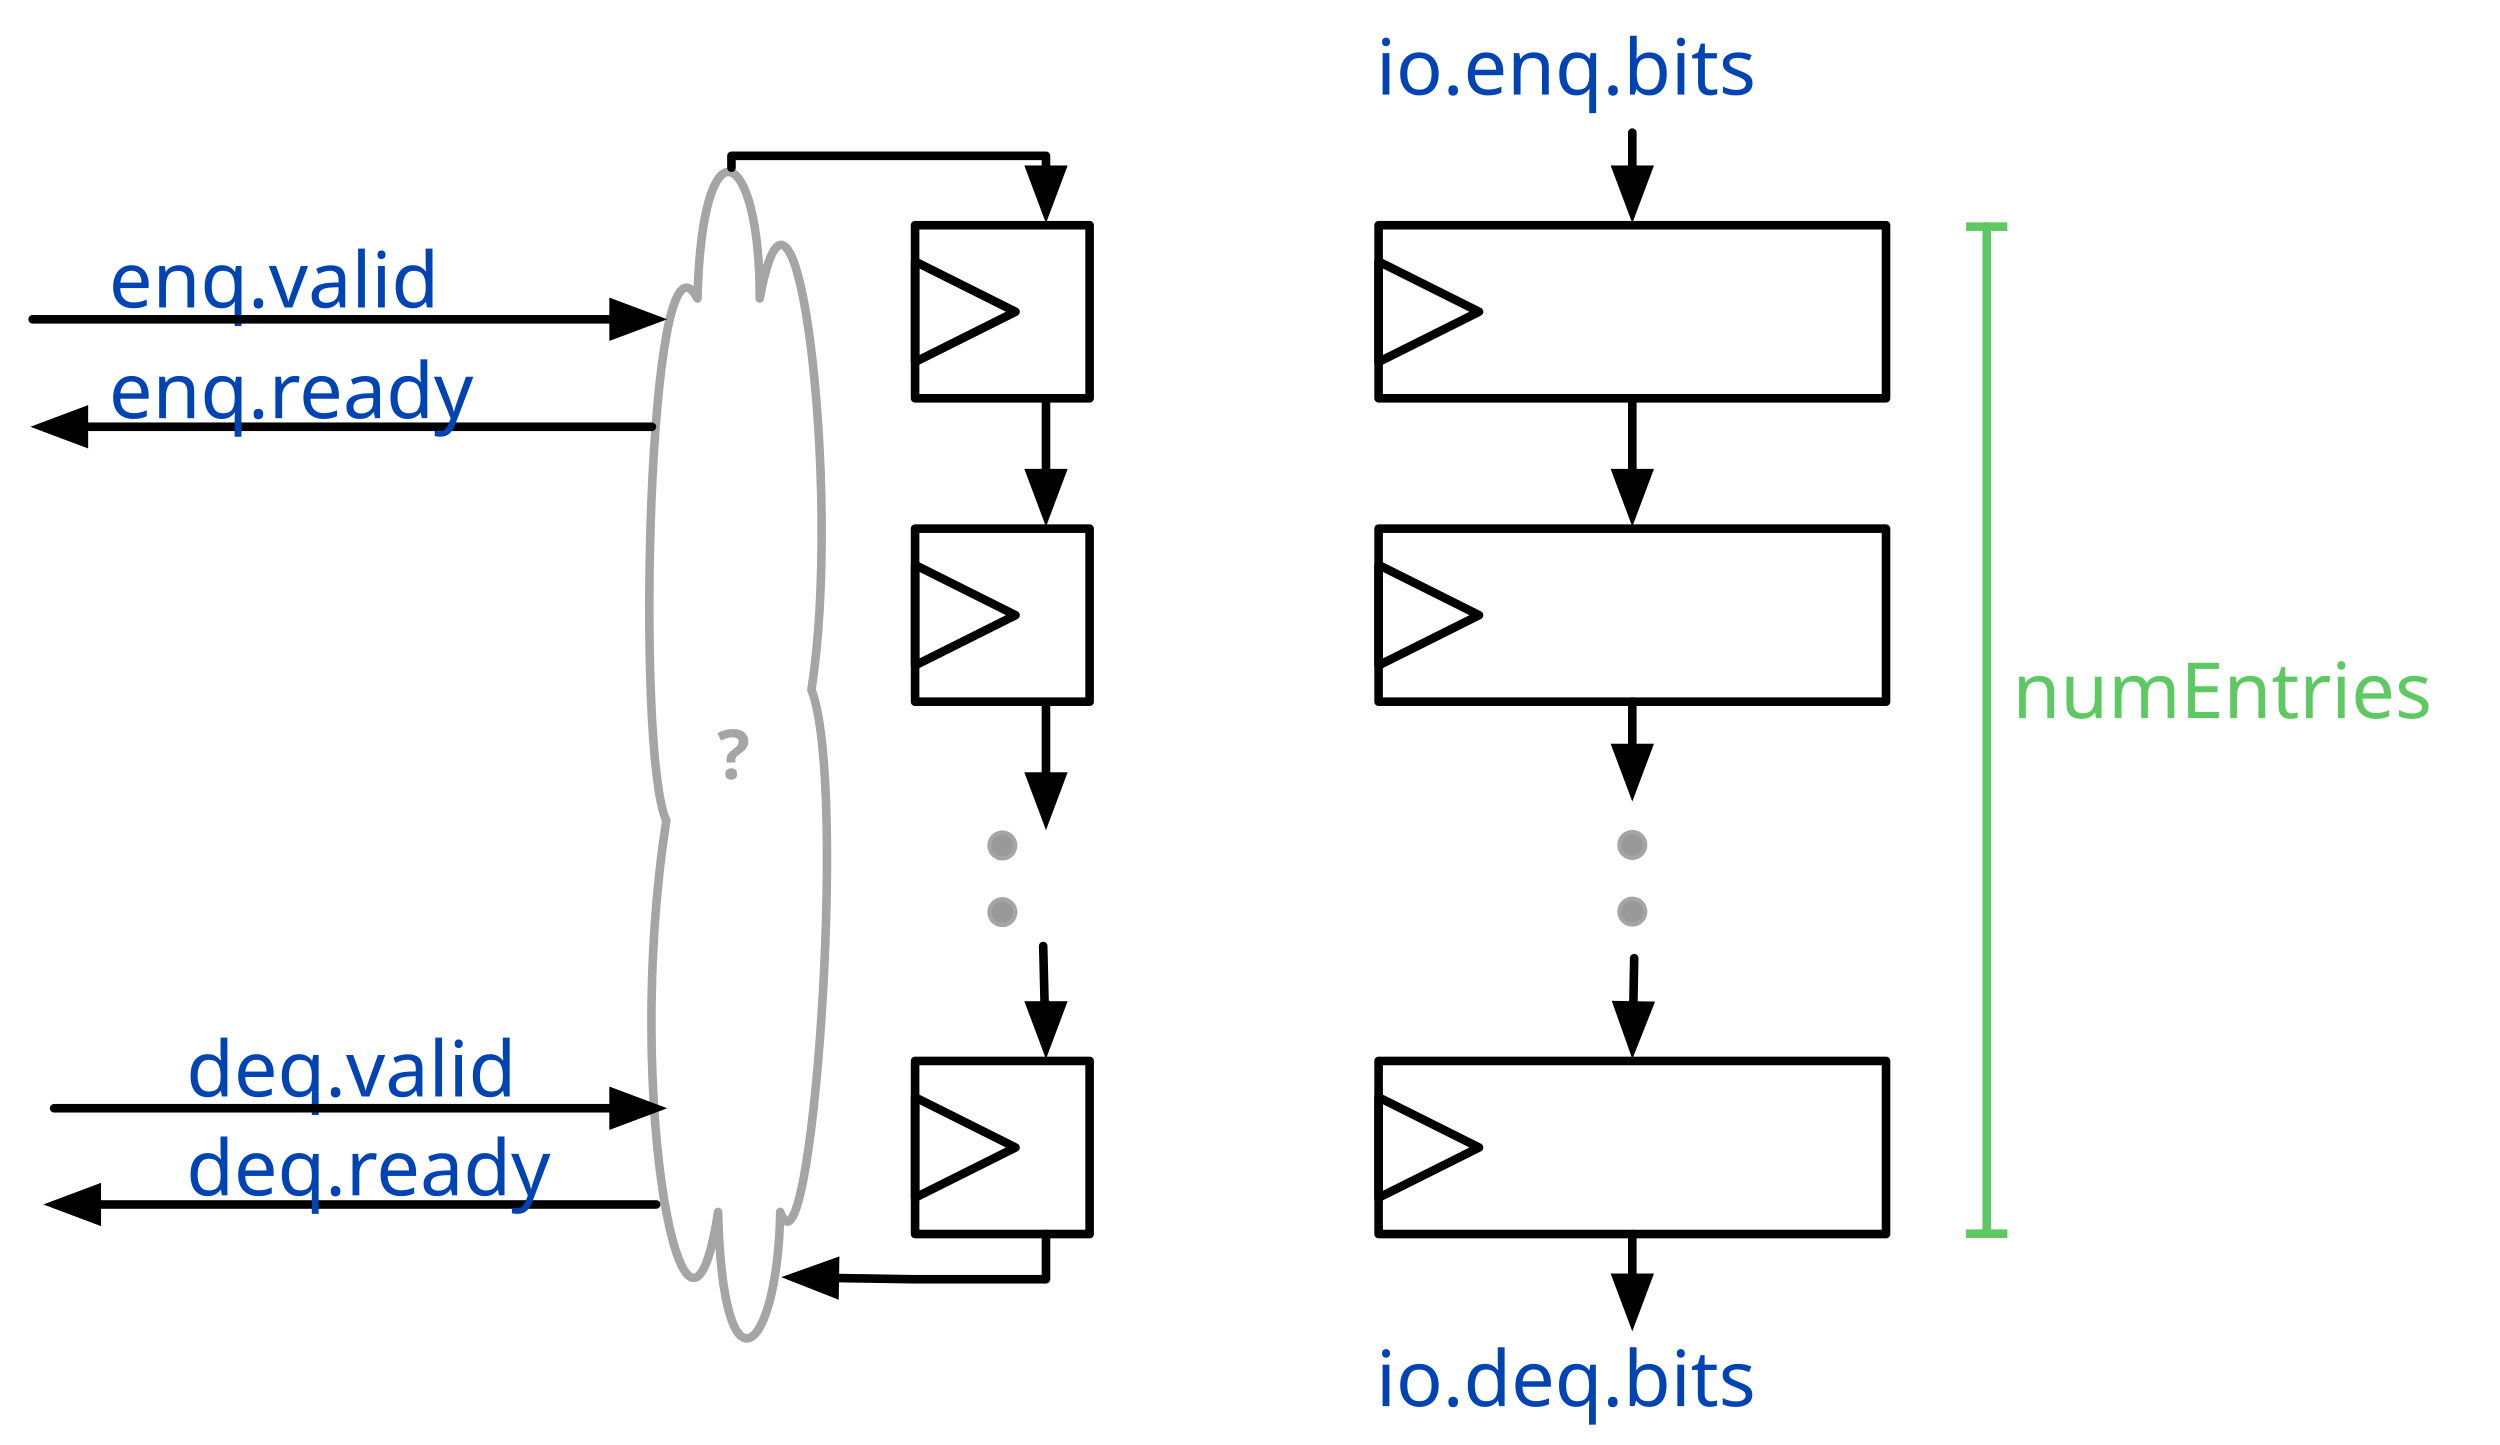
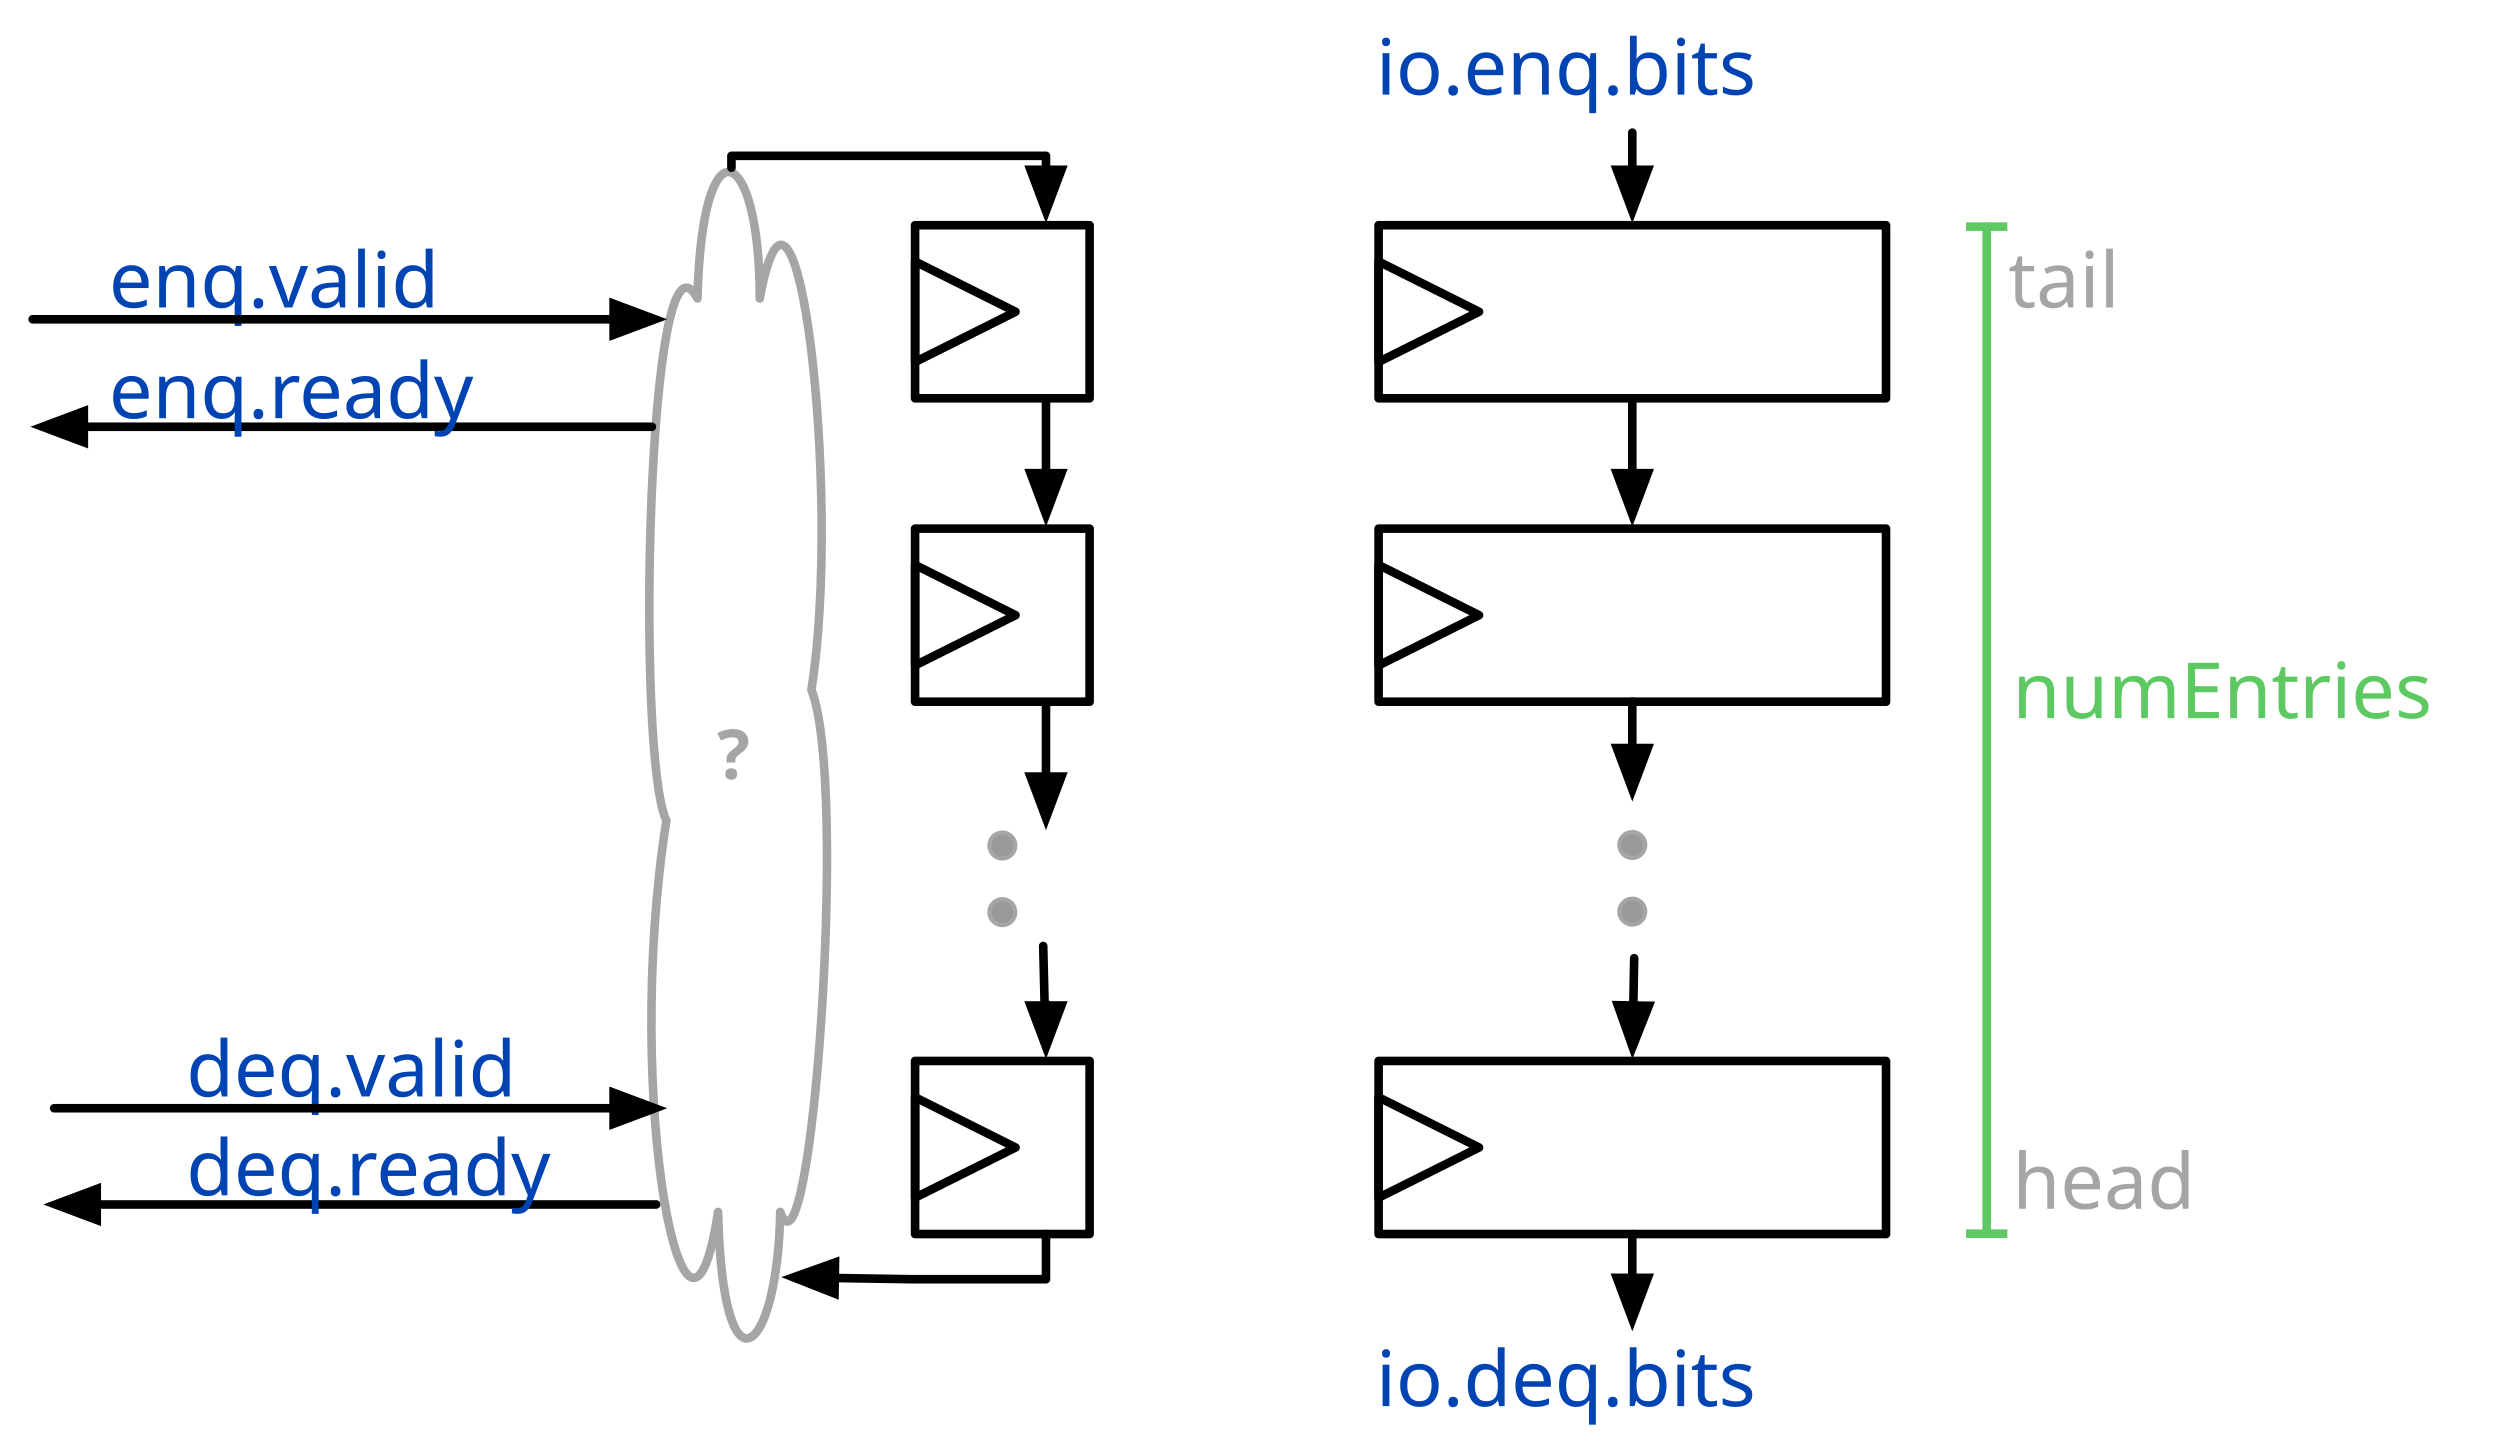
<svg xmlns="http://www.w3.org/2000/svg" version="1.1" viewBox="3666.4 4291 581.385 336" width="581.385" height="336">
  <defs>
    <marker orient="auto" overflow="visible" markerUnits="strokeWidth" id="FilledArrow_Marker" stroke-linejoin="miter" stroke-miterlimit="10" viewBox="-1 -3 7 6" markerWidth="7" markerHeight="6" color="black">
      <g>
        <path d="M 4.8 0 L 0 -1.8 L 0 1.8 Z" fill="currentColor" stroke="currentColor" stroke-width="1" />
      </g>
    </marker>
    <marker orient="auto" overflow="visible" markerUnits="strokeWidth" id="NegativeControls_Marker" stroke-linejoin="miter" stroke-miterlimit="10" viewBox="-1 -4 2 8" markerWidth="2" markerHeight="8" color="#5ec962">
      <g>
        <line x1="0" y1="-2.4" x2="0" y2="2.4" fill="none" stroke="currentColor" stroke-width="1" />
      </g>
    </marker>
    <marker orient="auto" overflow="visible" markerUnits="strokeWidth" id="NegativeControls_Marker_2" stroke-linejoin="miter" stroke-miterlimit="10" viewBox="-1 -4 2 8" markerWidth="2" markerHeight="8" color="#5ec962">
      <g>
        <line x1="0" y1="2.4" x2="0" y2="-2.4" fill="none" stroke="currentColor" stroke-width="1" />
      </g>
    </marker>
-     <font-face font-family="Menlo" font-size="18" panose-1="2 11 6 9 3 8 4 2 2 4" units-per-em="1000" underline-position="-63.477" underline-thickness="43.945" slope="0" x-height="546.875" cap-height="729.004" ascent="928.223" descent="-235.84" font-weight="400">
-       <font-face-src>
-         <font-face-name name="Menlo-Regular" />
-       </font-face-src>
-     </font-face>
-     <font-face font-family="Menlo" font-size="16" panose-1="2 11 7 9 3 6 4 2 2 4" units-per-em="1000" underline-position="-63.477" underline-thickness="43.945" slope="0" x-height="546.875" cap-height="729.981" ascent="928.223" descent="-235.84" font-weight="700">
-       <font-face-src>
-         <font-face-name name="Menlo-Bold" />
-       </font-face-src>
-     </font-face>
  </defs>
-   <g id="shiftreg_queue" fill="none" fill-opacity="1" stroke-opacity="1" stroke-dasharray="none" stroke="none">
+   <g id="shiftreg_queue" stroke="none" fill-opacity="1" fill="none" stroke-dasharray="none" stroke-opacity="1">
    <g id="shiftreg_queue_Layer_1">
      <g id="Group_19">
        <g id="Graphic_21">
          <rect x="3987" y="4343.375" width="118" height="40.25" stroke="black" stroke-linecap="round" stroke-linejoin="round" stroke-width="2" />
        </g>
        <g id="Graphic_20">
          <path d="M 3987 4351.823 L 4010.354 4363.5 L 3987 4375.177 Z" stroke="black" stroke-linecap="round" stroke-linejoin="round" stroke-width="2" />
        </g>
      </g>
      <g id="Line_18">
        <line x1="4046" y1="4321.847" x2="4046" y2="4330.475" marker-end="url(#FilledArrow_Marker)" stroke="black" stroke-linecap="round" stroke-linejoin="round" stroke-width="2" />
      </g>
      <g id="Group_15">
        <g id="Graphic_17">
          <rect x="3987" y="4413.938" width="118" height="40.25" stroke="black" stroke-linecap="round" stroke-linejoin="round" stroke-width="2" />
        </g>
        <g id="Graphic_16">
          <path d="M 3987 4422.385 L 4010.354 4434.062 L 3987 4445.74 Z" stroke="black" stroke-linecap="round" stroke-linejoin="round" stroke-width="2" />
        </g>
      </g>
      <g id="Group_12">
        <g id="Graphic_14">
          <rect x="3987" y="4537.73" width="118" height="40.25" stroke="black" stroke-linecap="round" stroke-linejoin="round" stroke-width="2" />
        </g>
        <g id="Graphic_13">
          <path d="M 3987 4546.178 L 4010.354 4557.855 L 3987 4569.532 Z" stroke="black" stroke-linecap="round" stroke-linejoin="round" stroke-width="2" />
        </g>
      </g>
      <g id="Line_11">
        <line x1="4046" y1="4383.625" x2="4046" y2="4401.038" marker-end="url(#FilledArrow_Marker)" stroke="black" stroke-linecap="round" stroke-linejoin="round" stroke-width="2" />
      </g>
      <g id="Line_10">
        <line x1="4046" y1="4454.188" x2="4046" y2="4464.961" marker-end="url(#FilledArrow_Marker)" stroke="black" stroke-linecap="round" stroke-linejoin="round" stroke-width="2" />
      </g>
      <g id="Line_9">
        <line x1="4046.435" y1="4513.833" x2="4046.235" y2="4524.832" marker-end="url(#FilledArrow_Marker)" stroke="black" stroke-linecap="round" stroke-linejoin="round" stroke-width="2" />
      </g>
      <g id="Graphic_8">
        <circle cx="4046" cy="4487.5" r="3" fill="#999" />
        <circle cx="4046" cy="4487.5" r="3" stroke="#a5a5a5" stroke-linecap="round" stroke-linejoin="round" stroke-width="1" />
      </g>
      <g id="Graphic_7">
        <circle cx="4046" cy="4503" r="3" fill="#999" />
        <circle cx="4046" cy="4503" r="3" stroke="#a5a5a5" stroke-linecap="round" stroke-linejoin="round" stroke-width="1" />
      </g>
      <g id="Line_6">
        <line x1="4046" y1="4577.98" x2="4046" y2="4588.166" marker-end="url(#FilledArrow_Marker)" stroke="black" stroke-linecap="round" stroke-linejoin="round" stroke-width="2" />
      </g>
      <g id="Line_5">
        <line x1="4128.416" y1="4343.7" x2="4128.416" y2="4577.905" marker-end="url(#NegativeControls_Marker)" marker-start="url(#NegativeControls_Marker_2)" stroke="#5ec962" stroke-linecap="round" stroke-linejoin="round" stroke-width="2" />
      </g>
      <g id="Graphic_4">
        <text transform="translate(4134.416 4441)" fill="#5ec962">
-           <tspan font-family="Menlo" font-size="18" font-weight="400" fill="#5ec962" x="0" y="17">numEntries</tspan>
+           <tspan font-family="Menlo" font-size="18" fill="#5ec962" x="0" y="17" xml:space="preserve">numEntries</tspan>
        </text>
      </g>
      <g id="Graphic_3">
        <text transform="translate(3986.397 4296)" fill="#0044b4">
-           <tspan font-family="Menlo" font-size="18" font-weight="400" fill="#0044b4" x="0" y="17">io.enq.bits</tspan>
+           <tspan font-family="Menlo" font-size="18" fill="#0044b4" x="0" y="17" xml:space="preserve">io.enq.bits</tspan>
        </text>
      </g>
      <g id="Graphic_2">
        <text transform="translate(3986.397 4601)" fill="#0044b4">
-           <tspan font-family="Menlo" font-size="18" font-weight="400" fill="#0044b4" x="0" y="17">io.deq.bits</tspan>
+           <tspan font-family="Menlo" font-size="18" fill="#0044b4" x="0" y="17" xml:space="preserve">io.deq.bits</tspan>
        </text>
      </g>
      <g id="Group_36">
        <g id="Graphic_29">
          <rect x="3879.207" y="4537.73" width="40.586" height="40.25" stroke="black" stroke-linecap="round" stroke-linejoin="round" stroke-width="2" />
        </g>
        <g id="Graphic_28">
          <path d="M 3879.207 4546.178 L 3902.561 4557.855 L 3879.207 4569.532 Z" stroke="black" stroke-linecap="round" stroke-linejoin="round" stroke-width="2" />
        </g>
      </g>
      <g id="Graphic_23">
        <circle cx="3899.5" cy="4487.625" r="3" fill="#999" />
        <circle cx="3899.5" cy="4487.625" r="3" stroke="#a5a5a5" stroke-linecap="round" stroke-linejoin="round" stroke-width="1" />
      </g>
      <g id="Graphic_22">
        <circle cx="3899.5" cy="4503.125" r="3" fill="#999" />
        <circle cx="3899.5" cy="4503.125" r="3" stroke="#a5a5a5" stroke-linecap="round" stroke-linejoin="round" stroke-width="1" />
      </g>
      <g id="Group_37">
        <g id="Graphic_39">
          <rect x="3879.207" y="4413.938" width="40.586" height="40.25" stroke="black" stroke-linecap="round" stroke-linejoin="round" stroke-width="2" />
        </g>
        <g id="Graphic_38">
          <path d="M 3879.207 4422.385 L 3902.561 4434.062 L 3879.207 4445.74 Z" stroke="black" stroke-linecap="round" stroke-linejoin="round" stroke-width="2" />
        </g>
      </g>
      <g id="Group_40">
        <g id="Graphic_42">
          <rect x="3879.207" y="4343.375" width="40.586" height="40.25" stroke="black" stroke-linecap="round" stroke-linejoin="round" stroke-width="2" />
        </g>
        <g id="Graphic_41">
          <path d="M 3879.207 4351.823 L 3902.561 4363.5 L 3879.207 4375.177 Z" stroke="black" stroke-linecap="round" stroke-linejoin="round" stroke-width="2" />
        </g>
      </g>
      <g id="Line_43">
        <line x1="3909.646" y1="4384.625" x2="3909.646" y2="4401.038" marker-end="url(#FilledArrow_Marker)" stroke="black" stroke-linecap="round" stroke-linejoin="round" stroke-width="2" />
      </g>
      <g id="Line_44">
        <line x1="3909.646" y1="4455.188" x2="3909.646" y2="4471.6" marker-end="url(#FilledArrow_Marker)" stroke="black" stroke-linecap="round" stroke-linejoin="round" stroke-width="2" />
      </g>
      <g id="Line_45">
        <path d="M 3909 4511 L 3909.323 4524.365 L 3909.646 4524.365 L 3909.646 4524.83" marker-end="url(#FilledArrow_Marker)" stroke="black" stroke-linecap="round" stroke-linejoin="round" stroke-width="2" />
      </g>
      <g id="Line_46">
        <path d="M 3909.646 4577.98 L 3909.646 4588.49 L 3878.637 4588.49 L 3860.525 4588.204" marker-end="url(#FilledArrow_Marker)" stroke="black" stroke-linecap="round" stroke-linejoin="round" stroke-width="2" />
      </g>
      <g id="Graphic_47">
        <path d="M 3821.367 4481.838 C 3814.094 4466.625 3816.994 4338.553 3828.596 4360.406 C 3829.672 4317.808 3843.164 4324.722 3843.076 4360.406 C 3851.535 4314.766 3862.346 4405.772 3855.095 4451.412 C 3863.796 4473.539 3854.985 4592.759 3847.844 4572.844 C 3847.272 4606.038 3834.506 4617.654 3833.386 4572.844 C 3826.157 4620.699 3811.084 4547.119 3821.367 4481.838 Z" stroke="#a5a5a5" stroke-linecap="round" stroke-linejoin="round" stroke-width="2" />
        <text transform="translate(3827.25 4457.125)" fill="#a5a5a5">
-           <tspan font-family="Menlo" font-size="16" font-weight="700" fill="#a5a5a5" x="5.934" y="15">?</tspan>
+           <tspan font-family="Menlo" font-weight="bold" font-size="16" fill="#a5a5a5" x="5.934" y="15" xml:space="preserve">?</tspan>
        </text>
      </g>
      <g id="Line_48">
        <path d="M 3836.5 4330 L 3836.5 4327.238 L 3909.646 4327.238 L 3909.646 4330.475" marker-end="url(#FilledArrow_Marker)" stroke="black" stroke-linecap="round" stroke-linejoin="round" stroke-width="2" />
      </g>
      <g id="Graphic_53">
        <text transform="translate(3691.734 4345.5)" fill="#0044b4">
-           <tspan font-family="Menlo" font-size="18" font-weight="400" fill="#0044b4" x="0" y="17">enq.valid</tspan>
+           <tspan font-family="Menlo" font-size="18" fill="#0044b4" x="0" y="17" xml:space="preserve">enq.valid</tspan>
        </text>
      </g>
      <g id="Line_52">
        <line x1="3674" y1="4365.25" x2="3809.1" y2="4365.25" marker-end="url(#FilledArrow_Marker)" stroke="black" stroke-linecap="round" stroke-linejoin="miter" stroke-width="2" />
      </g>
      <g id="Line_51">
        <line x1="3818" y1="4390.25" x2="3685.899" y2="4390.25" marker-end="url(#FilledArrow_Marker)" stroke="black" stroke-linecap="round" stroke-linejoin="miter" stroke-width="2" />
      </g>
      <g id="Graphic_50">
        <text transform="translate(3691.734 4371.25)" fill="#0044b4">
-           <tspan font-family="Menlo" font-size="18" font-weight="400" fill="#0044b4" x="0" y="17">enq.ready</tspan>
+           <tspan font-family="Menlo" font-size="18" fill="#0044b4" x="0" y="17" xml:space="preserve">enq.ready</tspan>
        </text>
      </g>
      <g id="Graphic_57">
        <text transform="translate(3709.734 4528.98)" fill="#0044b4">
-           <tspan font-family="Menlo" font-size="18" font-weight="400" fill="#0044b4" x="0" y="17">deq.valid</tspan>
+           <tspan font-family="Menlo" font-size="18" fill="#0044b4" x="0" y="17" xml:space="preserve">deq.valid</tspan>
        </text>
      </g>
      <g id="Line_56">
        <line x1="3679" y1="4548.73" x2="3809.1" y2="4548.73" marker-end="url(#FilledArrow_Marker)" stroke="black" stroke-linecap="round" stroke-linejoin="miter" stroke-width="2" />
      </g>
      <g id="Line_55">
        <line x1="3819" y1="4571.105" x2="3688.9" y2="4571.105" marker-end="url(#FilledArrow_Marker)" stroke="black" stroke-linecap="round" stroke-linejoin="miter" stroke-width="2" />
      </g>
      <g id="Graphic_54">
        <text transform="translate(3709.734 4551.98)" fill="#0044b4">
-           <tspan font-family="Menlo" font-size="18" font-weight="400" fill="#0044b4" x="0" y="17">deq.ready</tspan>
+           <tspan font-family="Menlo" font-size="18" fill="#0044b4" x="0" y="17" xml:space="preserve">deq.ready</tspan>
+         </text>
+       </g>
+       <g id="Graphic_58">
+         <text transform="translate(4134.416 4555.105)" fill="#a5a5a5">
+           <tspan font-family="Menlo" font-size="18" fill="#a5a5a5" x="0" y="17" xml:space="preserve">head</tspan>
+         </text>
+       </g>
+       <g id="Graphic_59">
+         <text transform="translate(4133.416 4345.5)" fill="#a5a5a5">
+           <tspan font-family="Menlo" font-size="18" fill="#a5a5a5" x="0" y="17" xml:space="preserve">tail</tspan>
        </text>
      </g>
    </g>
  </g>
</svg>
